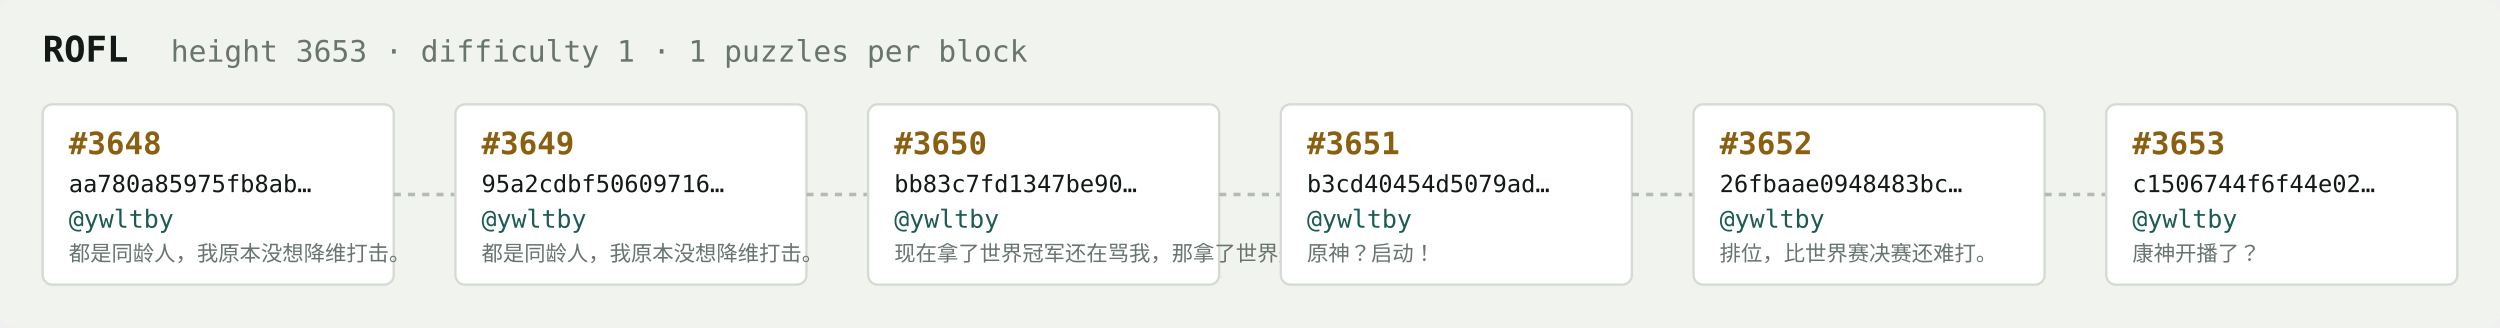
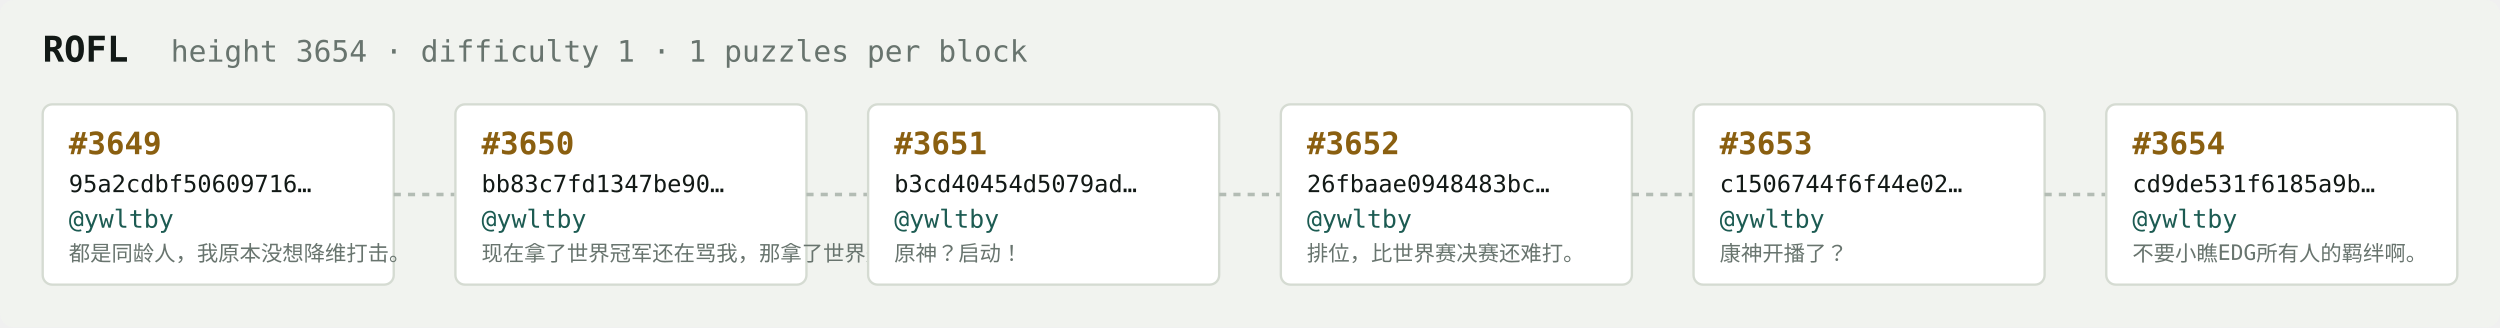
<svg xmlns="http://www.w3.org/2000/svg" width="1054" height="138" viewBox="0 0 1054 138" font-family="ui-monospace,SFMono-Regular,Menlo,monospace">
  <rect fill="#f1f3ef" width="1054" height="138" rx="6" />
  <text x="18" y="26" fill="#121916" font-size="15" font-weight="700">ROFL</text>
-   <text x="72" y="26" fill="#68746e" font-size="12.5">height 3653 · difficulty 1 · 1 puzzles per block</text>
+   <text x="72" y="26" fill="#68746e" font-size="12.5">height 3654 · difficulty 1 · 1 puzzles per block</text>
  <rect x="18" y="44" width="148" height="76" rx="4" fill="#ffffff" stroke="#d5dbd2" stroke-width="1" />
-   <text x="29" y="65" fill="#8a5f10" font-size="13" font-weight="700">#3648</text>
-   <text x="29" y="81" fill="#121916" font-size="10">aa780a85975fb8ab…</text>
+   <text x="29" y="65" fill="#8a5f10" font-size="13" font-weight="700">#3649</text>
+   <text x="29" y="81" fill="#121916" font-size="10">95a2cdbf50609716…</text>
  <text x="29" y="96" fill="#1c5b52" font-size="10.5">@ywltby</text>
  <text x="29" y="110" fill="#68746e" font-size="9">都是同龄人，我原本没想降维打击。</text>
  <line x1="166" y1="82.0" x2="192" y2="82.0" stroke="#b3bcb4" stroke-width="1.5" stroke-dasharray="3 3" />
  <rect x="192" y="44" width="148" height="76" rx="4" fill="#ffffff" stroke="#d5dbd2" stroke-width="1" />
-   <text x="203" y="65" fill="#8a5f10" font-size="13" font-weight="700">#3649</text>
-   <text x="203" y="81" fill="#121916" font-size="10">95a2cdbf50609716…</text>
+   <text x="203" y="65" fill="#8a5f10" font-size="13" font-weight="700">#3650</text>
+   <text x="203" y="81" fill="#121916" font-size="10">bb83c7fd1347be90…</text>
  <text x="203" y="96" fill="#1c5b52" font-size="10.5">@ywltby</text>
-   <text x="203" y="110" fill="#68746e" font-size="9">都是同龄人，我原本没想降维打击。</text>
+   <text x="203" y="110" fill="#68746e" font-size="9">现在拿了世界冠军还在骂我，那拿了世界冠军有…</text>
  <line x1="340" y1="82.0" x2="366" y2="82.0" stroke="#b3bcb4" stroke-width="1.5" stroke-dasharray="3 3" />
  <rect x="366" y="44" width="148" height="76" rx="4" fill="#ffffff" stroke="#d5dbd2" stroke-width="1" />
-   <text x="377" y="65" fill="#8a5f10" font-size="13" font-weight="700">#3650</text>
-   <text x="377" y="81" fill="#121916" font-size="10">bb83c7fd1347be90…</text>
+   <text x="377" y="65" fill="#8a5f10" font-size="13" font-weight="700">#3651</text>
+   <text x="377" y="81" fill="#121916" font-size="10">b3cd40454d5079ad…</text>
  <text x="377" y="96" fill="#1c5b52" font-size="10.5">@ywltby</text>
-   <text x="377" y="110" fill="#68746e" font-size="9">现在拿了世界冠军还在骂我，那拿了世界冠军有…</text>
+   <text x="377" y="110" fill="#68746e" font-size="9">原神？启动！</text>
  <line x1="514" y1="82.0" x2="540" y2="82.0" stroke="#b3bcb4" stroke-width="1.5" stroke-dasharray="3 3" />
  <rect x="540" y="44" width="148" height="76" rx="4" fill="#ffffff" stroke="#d5dbd2" stroke-width="1" />
-   <text x="551" y="65" fill="#8a5f10" font-size="13" font-weight="700">#3651</text>
-   <text x="551" y="81" fill="#121916" font-size="10">b3cd40454d5079ad…</text>
+   <text x="551" y="65" fill="#8a5f10" font-size="13" font-weight="700">#3652</text>
+   <text x="551" y="81" fill="#121916" font-size="10">26fbaae0948483bc…</text>
  <text x="551" y="96" fill="#1c5b52" font-size="10.5">@ywltby</text>
-   <text x="551" y="110" fill="#68746e" font-size="9">原神？启动！</text>
+   <text x="551" y="110" fill="#68746e" font-size="9">排位，比世界赛决赛还难打。</text>
  <line x1="688" y1="82.0" x2="714" y2="82.0" stroke="#b3bcb4" stroke-width="1.5" stroke-dasharray="3 3" />
  <rect x="714" y="44" width="148" height="76" rx="4" fill="#ffffff" stroke="#d5dbd2" stroke-width="1" />
-   <text x="725" y="65" fill="#8a5f10" font-size="13" font-weight="700">#3652</text>
-   <text x="725" y="81" fill="#121916" font-size="10">26fbaae0948483bc…</text>
+   <text x="725" y="65" fill="#8a5f10" font-size="13" font-weight="700">#3653</text>
+   <text x="725" y="81" fill="#121916" font-size="10">c1506744f6f44e02…</text>
  <text x="725" y="96" fill="#1c5b52" font-size="10.5">@ywltby</text>
-   <text x="725" y="110" fill="#68746e" font-size="9">排位，比世界赛决赛还难打。</text>
+   <text x="725" y="110" fill="#68746e" font-size="9">康神开播了？</text>
  <line x1="862" y1="82.0" x2="888" y2="82.0" stroke="#b3bcb4" stroke-width="1.5" stroke-dasharray="3 3" />
  <rect x="888" y="44" width="148" height="76" rx="4" fill="#ffffff" stroke="#d5dbd2" stroke-width="1" />
-   <text x="899" y="65" fill="#8a5f10" font-size="13" font-weight="700">#3653</text>
-   <text x="899" y="81" fill="#121916" font-size="10">c1506744f6f44e02…</text>
+   <text x="899" y="65" fill="#8a5f10" font-size="13" font-weight="700">#3654</text>
+   <text x="899" y="81" fill="#121916" font-size="10">cd9de531f6185a9b…</text>
  <text x="899" y="96" fill="#1c5b52" font-size="10.5">@ywltby</text>
-   <text x="899" y="110" fill="#68746e" font-size="9">康神开播了？</text>
+   <text x="899" y="110" fill="#68746e" font-size="9">不要小瞧EDG所有人的羁绊啊。</text>
</svg>
